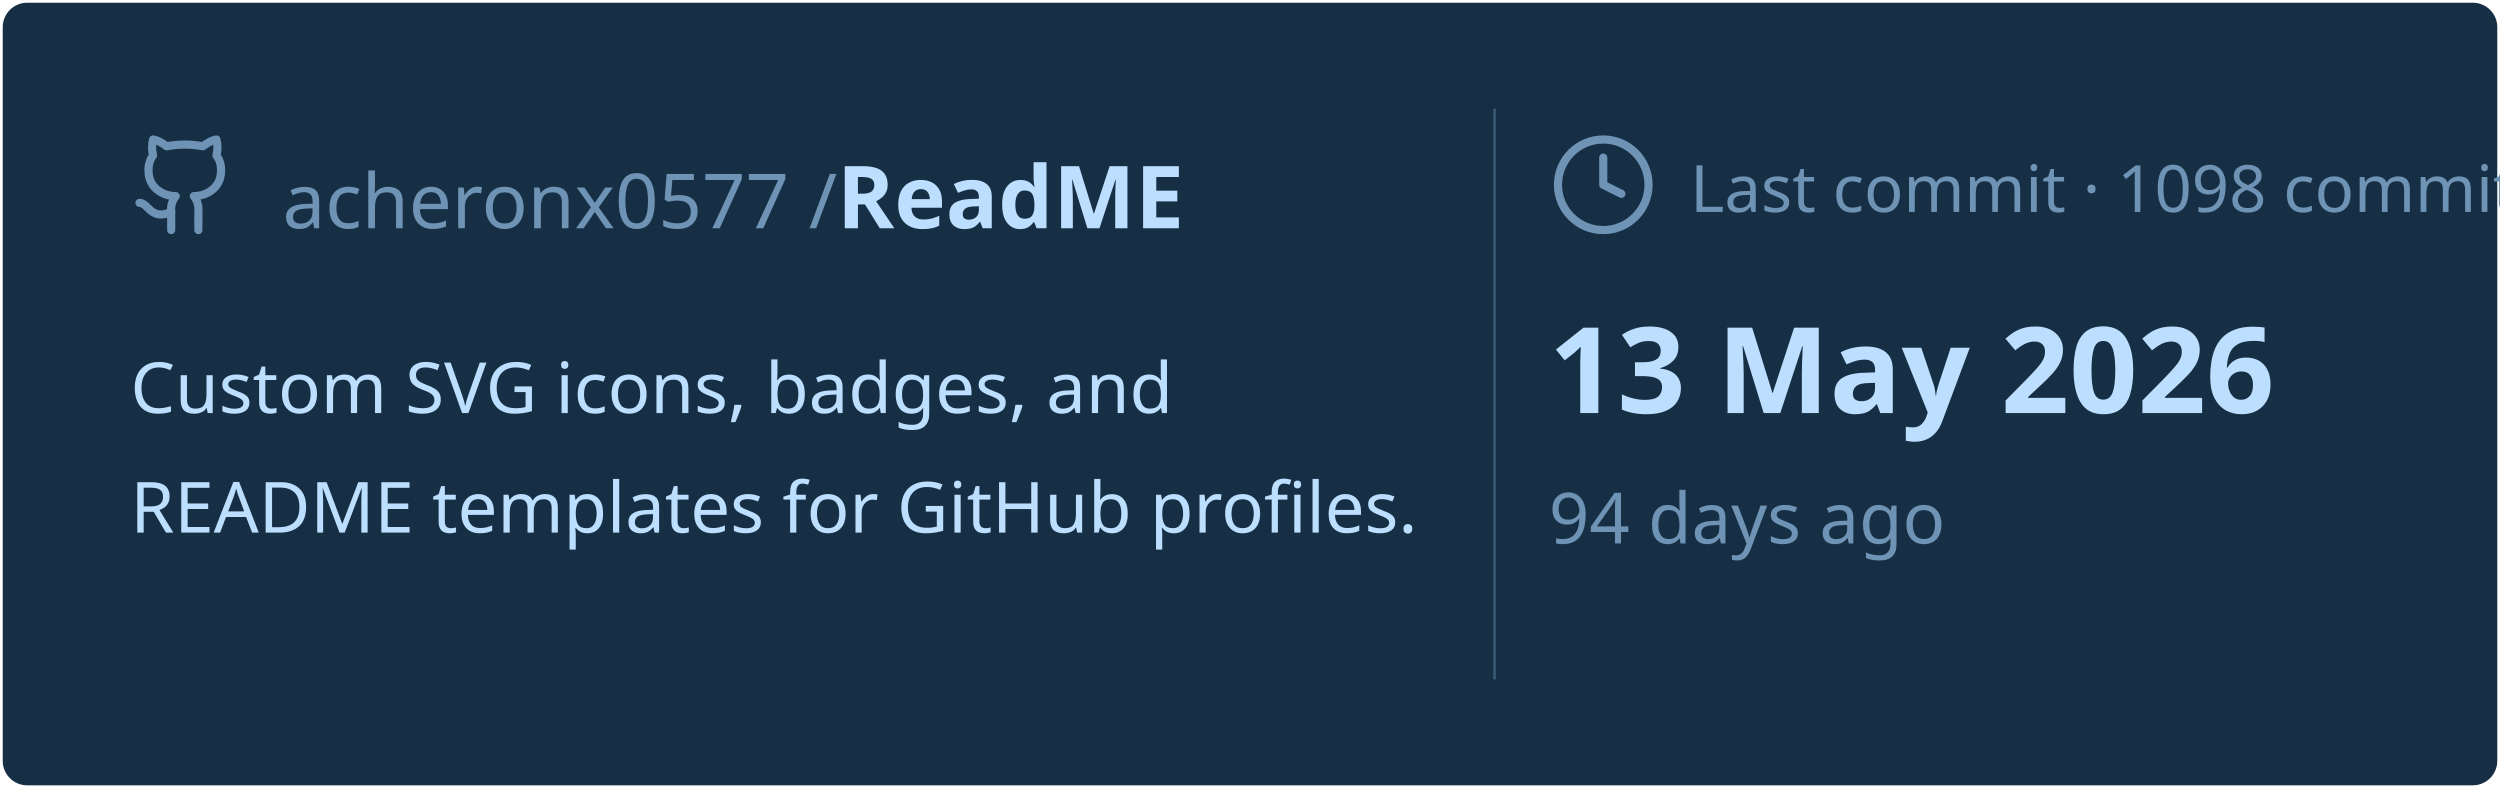
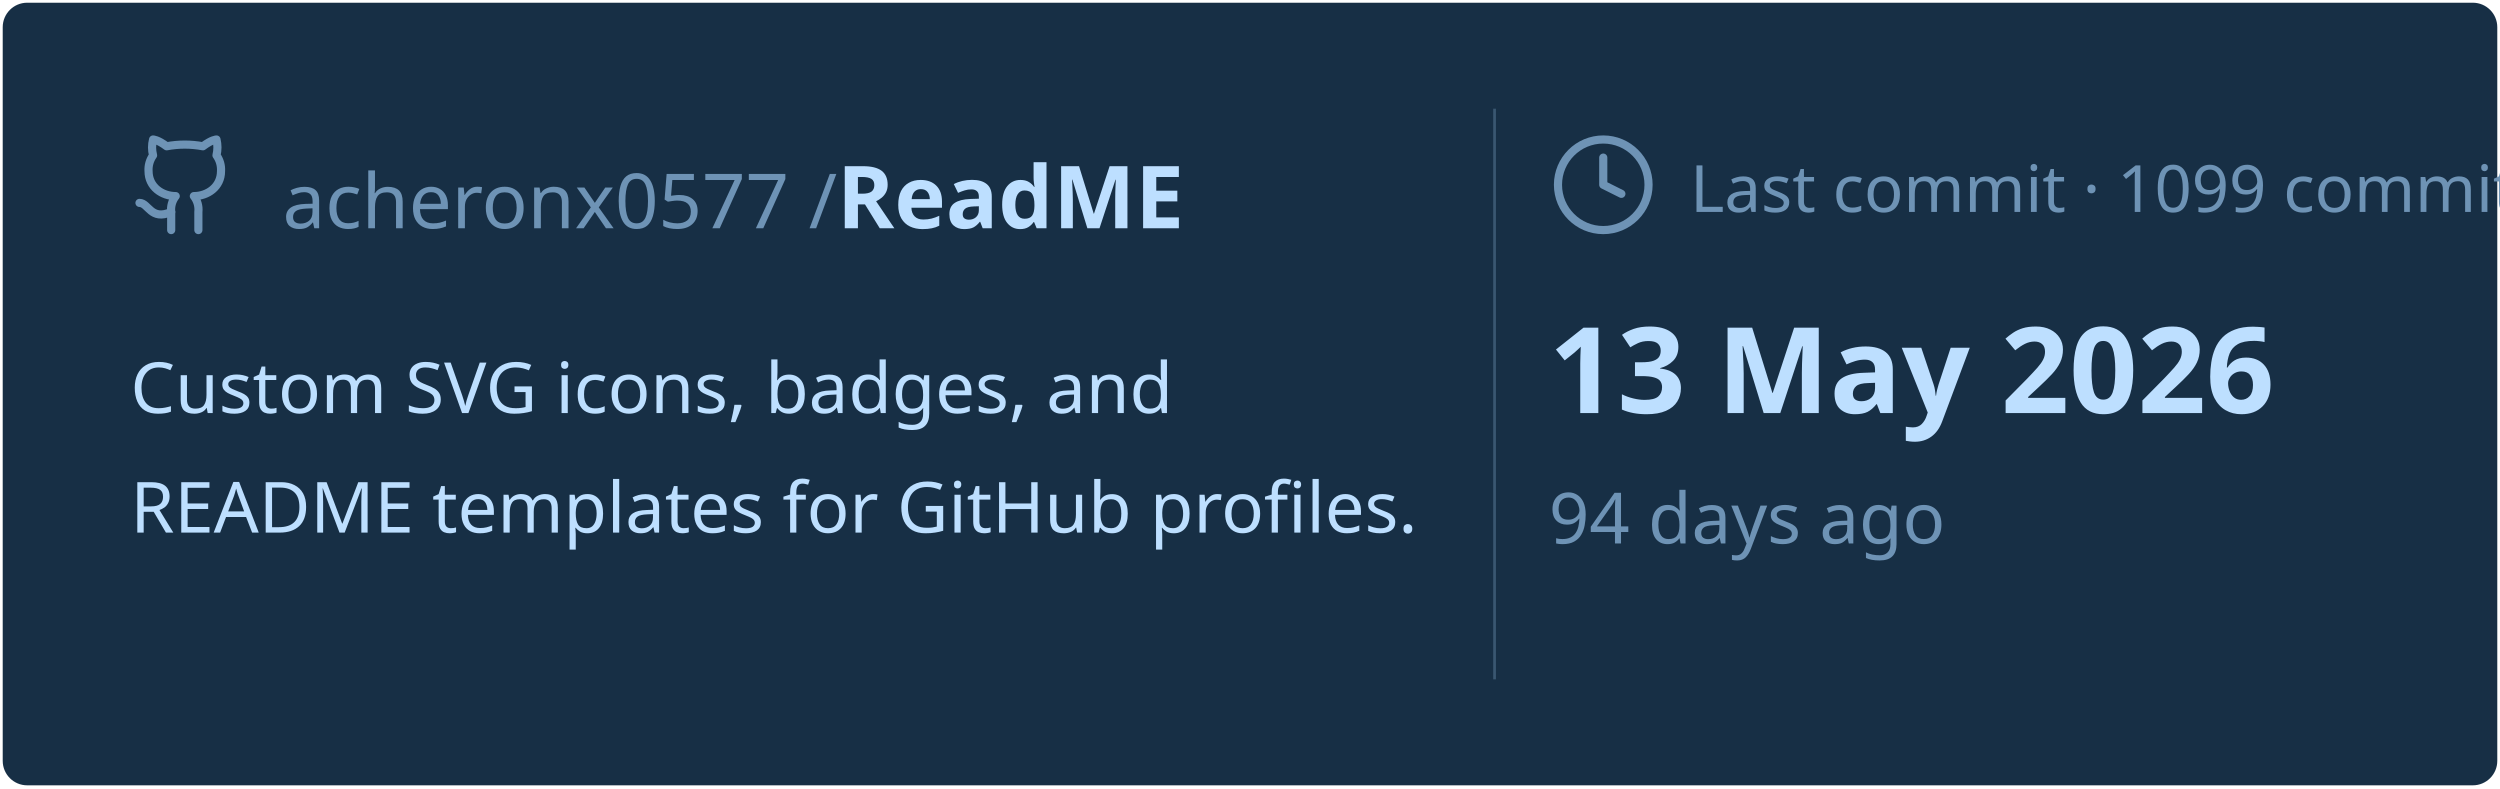
<svg xmlns="http://www.w3.org/2000/svg" viewBox="0 0 460 145" width="460px" height="145px">
  <rect stroke="#000000" stroke-opacity="0" fill="#172F45" rx="4.5" x="0.5" y="0.5" width="459" height="144" />
  <g transform="translate(24, 42)">
    <svg x="0" y="-18" width="20" height="20" viewBox="0 0 24 24" fill="none" stroke="#6E93B5" stroke-width="1.8" stroke-linecap="round" stroke-linejoin="round">
      <path d="M15 22v-4a4.8 4.8 0 0 0-1-3.5c3 0 6-2 6-5.5.08-1.25-.27-2.48-1-3.5.28-1.15.28-2.35 0-3.5 0 0-1 0-3 1.5-2.64-.5-5.36-.5-8 0C6 2 5 2 5 2c-.3 1.15-.3 2.35 0 3.5A5.403 5.403 0 0 0 4 9c0 3.5 3 5.5 6 5.5-.39.49-.68 1.05-.85 1.65-.17.6-.22 1.23-.15 1.85v4" />
      <path d="M9 18c-4.51 2-5-2-7-2" />
    </svg>
    <text x="28" y="0" font-family="&quot;Segoe UI&quot;, Ubuntu, sans-serif" font-size="14" font-weight="400" fill="#6E93B5">acheronx0577 /</text>
    <text x="130" y="0" font-family="&quot;Segoe UI&quot;, Ubuntu, sans-serif" font-size="16" font-weight="700" fill="#BDDFFF">ReadME</text>
  </g>
  <text x="24" y="76" font-family="&quot;Segoe UI&quot;, Ubuntu, sans-serif" font-size="13" font-weight="400" fill="#BDDFFF">Custom SVG icons, badges, and</text>
  <text x="24" y="98" font-family="&quot;Segoe UI&quot;, Ubuntu, sans-serif" font-size="13" font-weight="400" fill="#BDDFFF">README templates for GitHub profiles.</text>
  <line x1="275" y1="20" x2="275" y2="125" stroke="#6E93B5" stroke-width="0.5" stroke-opacity="0.4" />
  <svg x="285" y="24" width="20" height="20" viewBox="0 0 24 24" fill="none" stroke="#6E93B5" stroke-width="1.8" stroke-linecap="round" stroke-linejoin="round">
    <circle cx="12" cy="12" r="10" />
    <polyline points="12 6 12 12 16 14" />
  </svg>
-   <text x="311" y="39" font-family="&quot;Segoe UI&quot;, Ubuntu, sans-serif" font-size="12" font-weight="400" fill="#6E93B5">Last commit · 1098 commits</text>
+   <text x="311" y="39" font-family="&quot;Segoe UI&quot;, Ubuntu, sans-serif" font-size="12" font-weight="400" fill="#6E93B5">Last commit · 1099 commits</text>
  <text x="285" y="76" font-family="&quot;Segoe UI&quot;, Ubuntu, sans-serif" font-size="22" font-weight="700" fill="#BDDFFF">13 May 2026</text>
  <text x="285" y="100" font-family="&quot;Segoe UI&quot;, Ubuntu, sans-serif" font-size="13" font-weight="400" fill="#6E93B5">94 days ago</text>
</svg>
